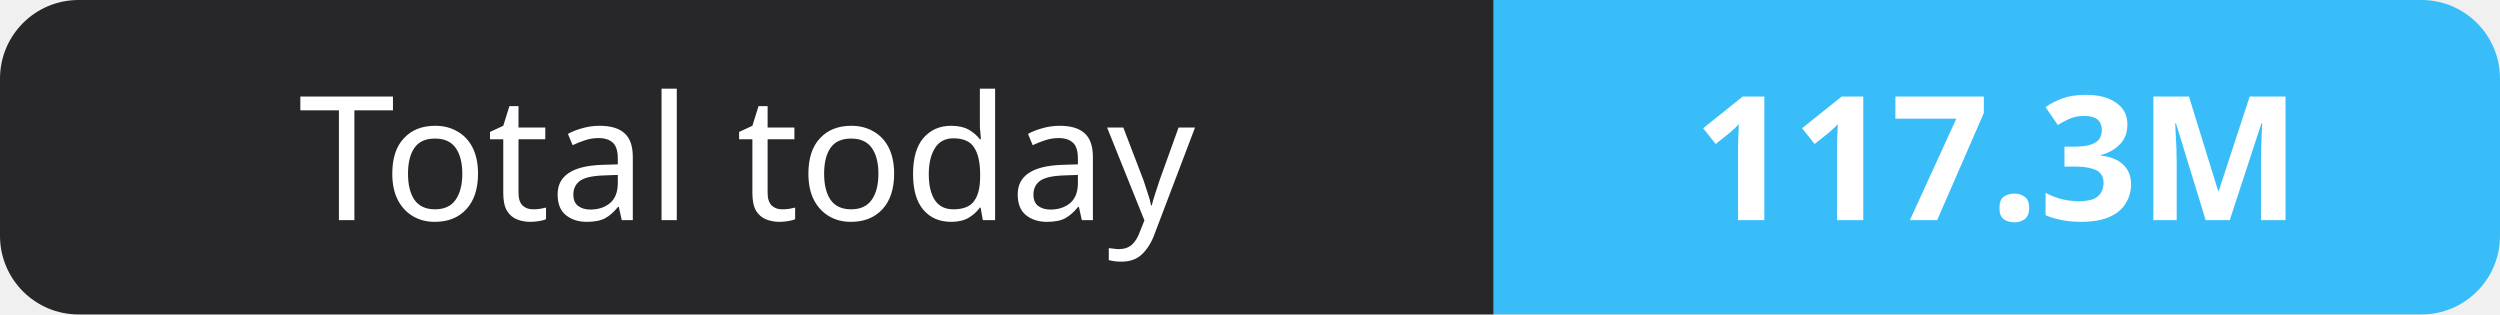
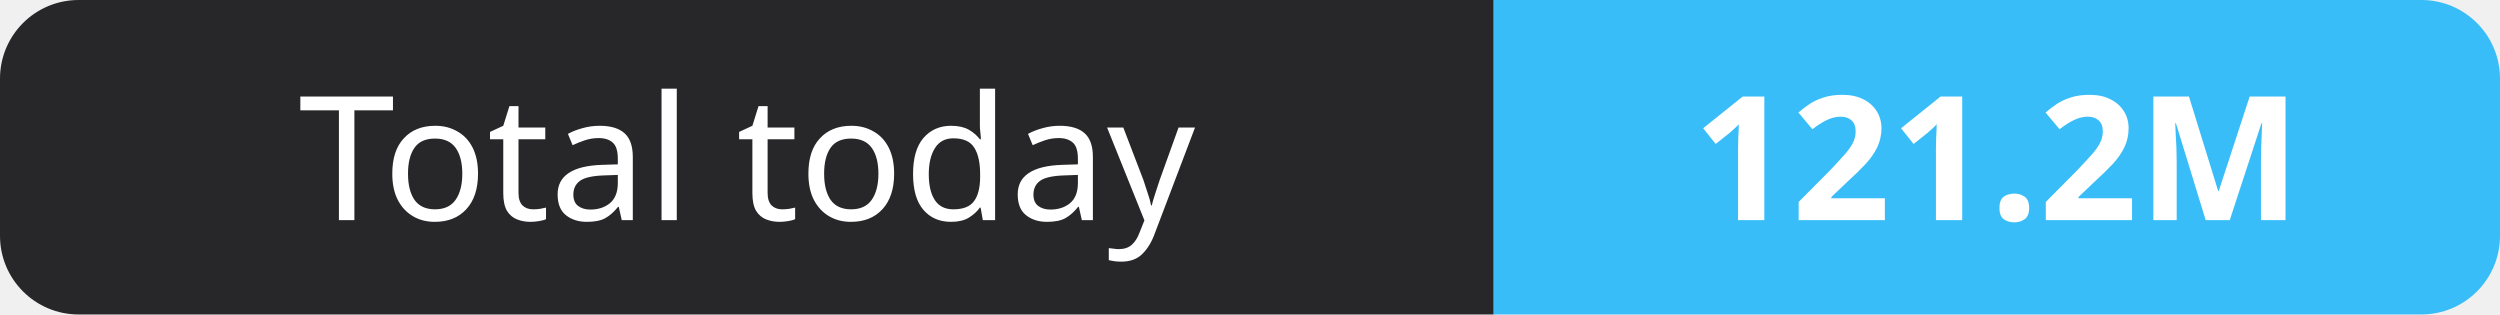
- <svg xmlns="http://www.w3.org/2000/svg" width="159" height="20" role="img" aria-label="Total today: 117.3M">
+ <svg xmlns="http://www.w3.org/2000/svg" width="159" height="20" role="img" aria-label="Total today: 121.2M">
  <clipPath id="r">
    <rect width="159" height="20" rx="5" fill="#fff" />
  </clipPath>
  <g clip-path="url(#r)">
    <rect width="95" height="20" fill="#27272a" />
    <rect x="95" width="64" height="20" fill="#38bdf8" />
  </g>
  <g fill="#fff" text-anchor="middle" font-family="Verdana,Geneva,sans-serif" font-size="11">
    <text x="47.5" y="14">Total today</text>
-     <text x="127.0" y="14" font-weight="700">117.3M</text>
+     <text x="127.0" y="14" font-weight="700">121.2M</text>
  </g>
</svg>
